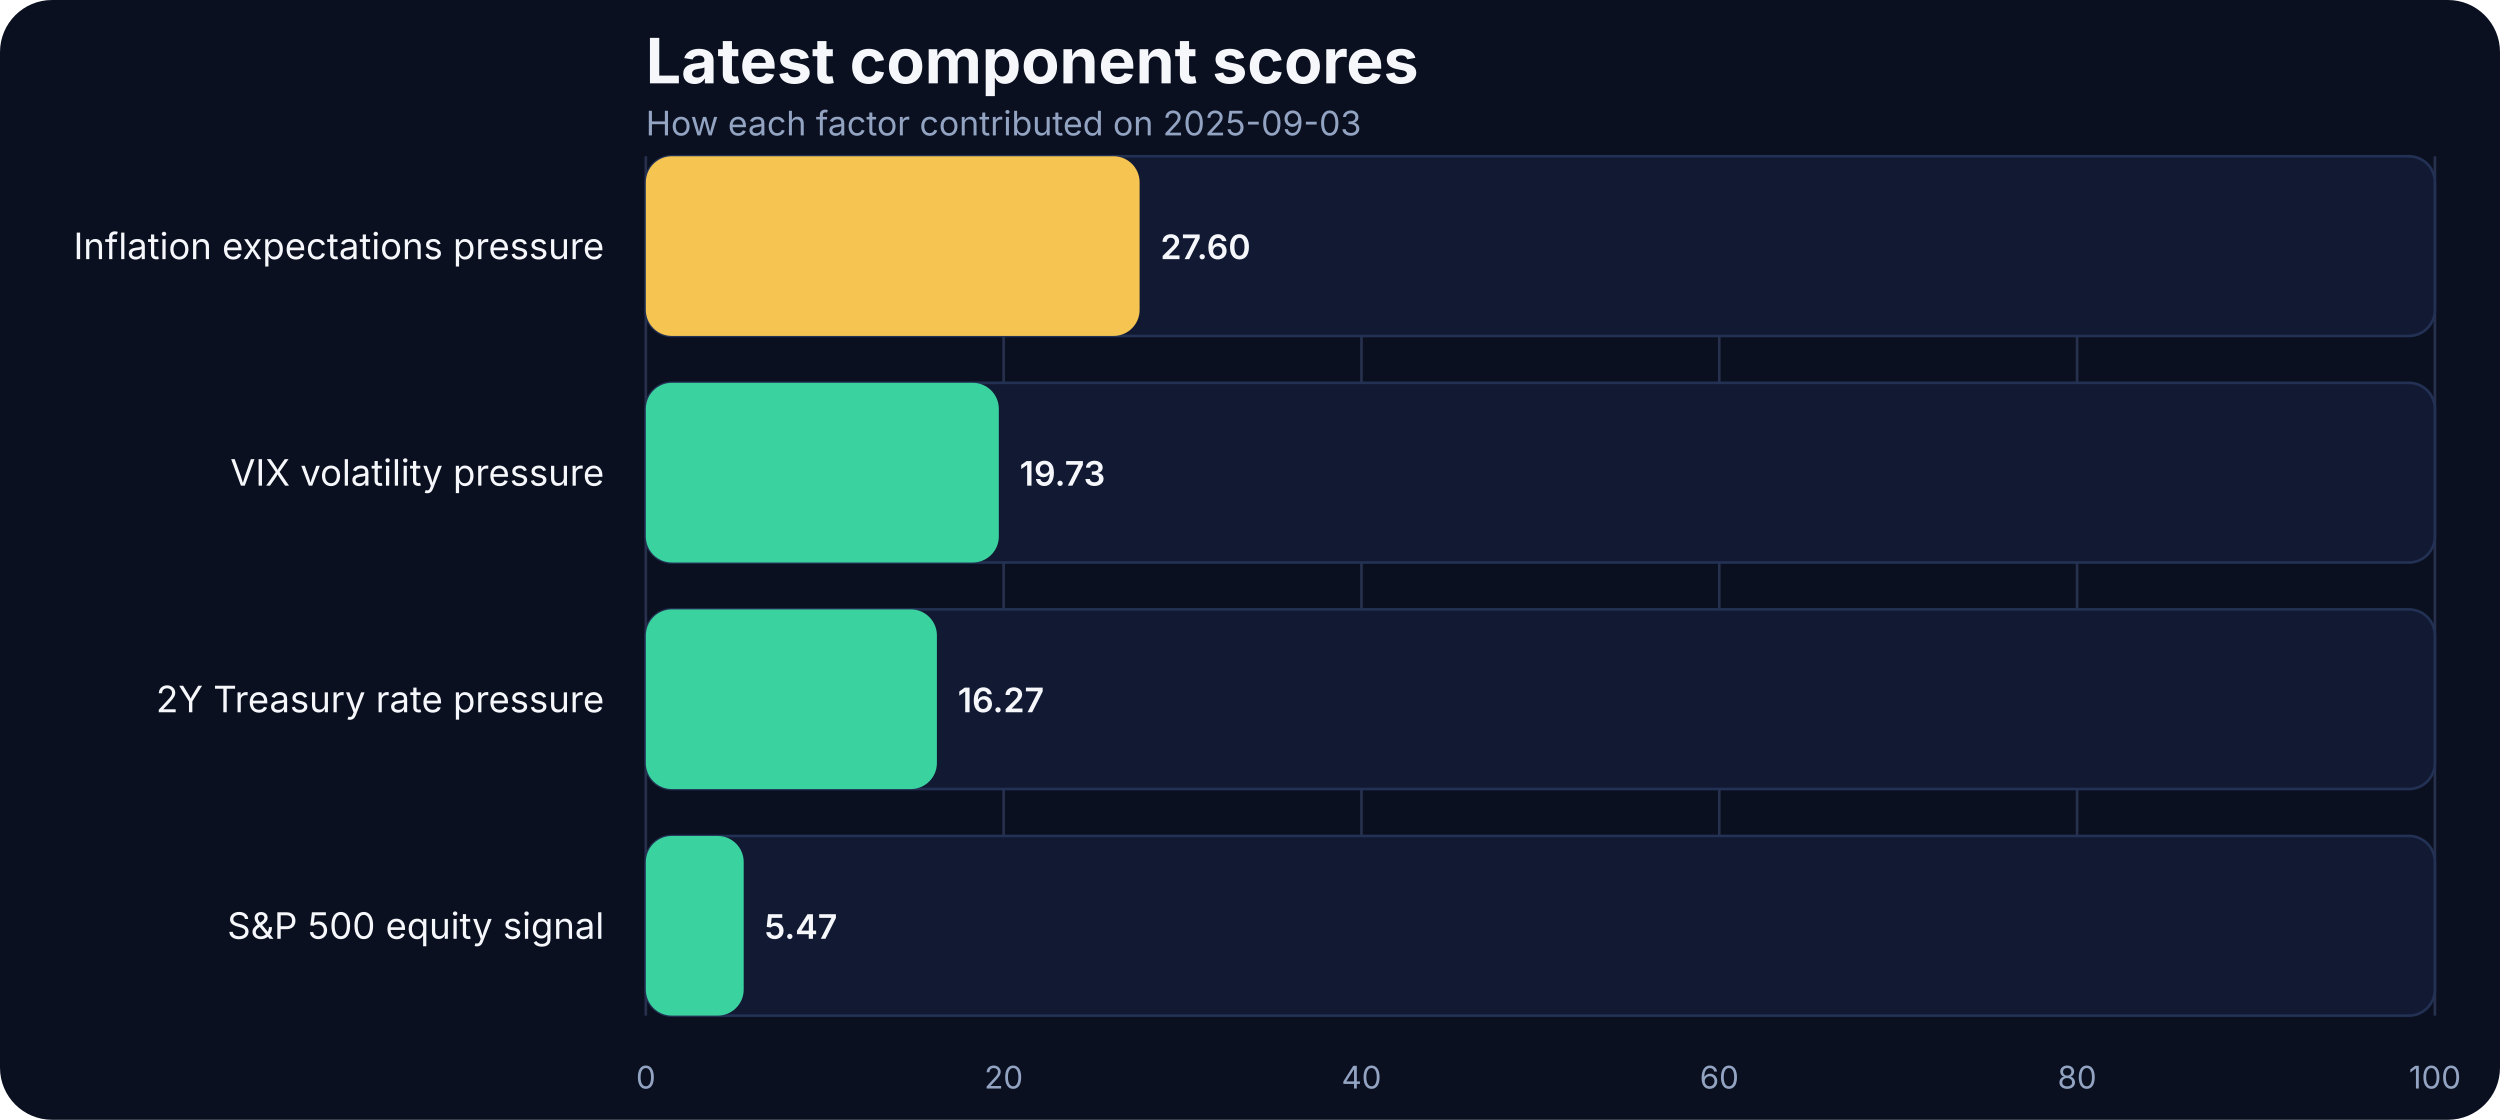
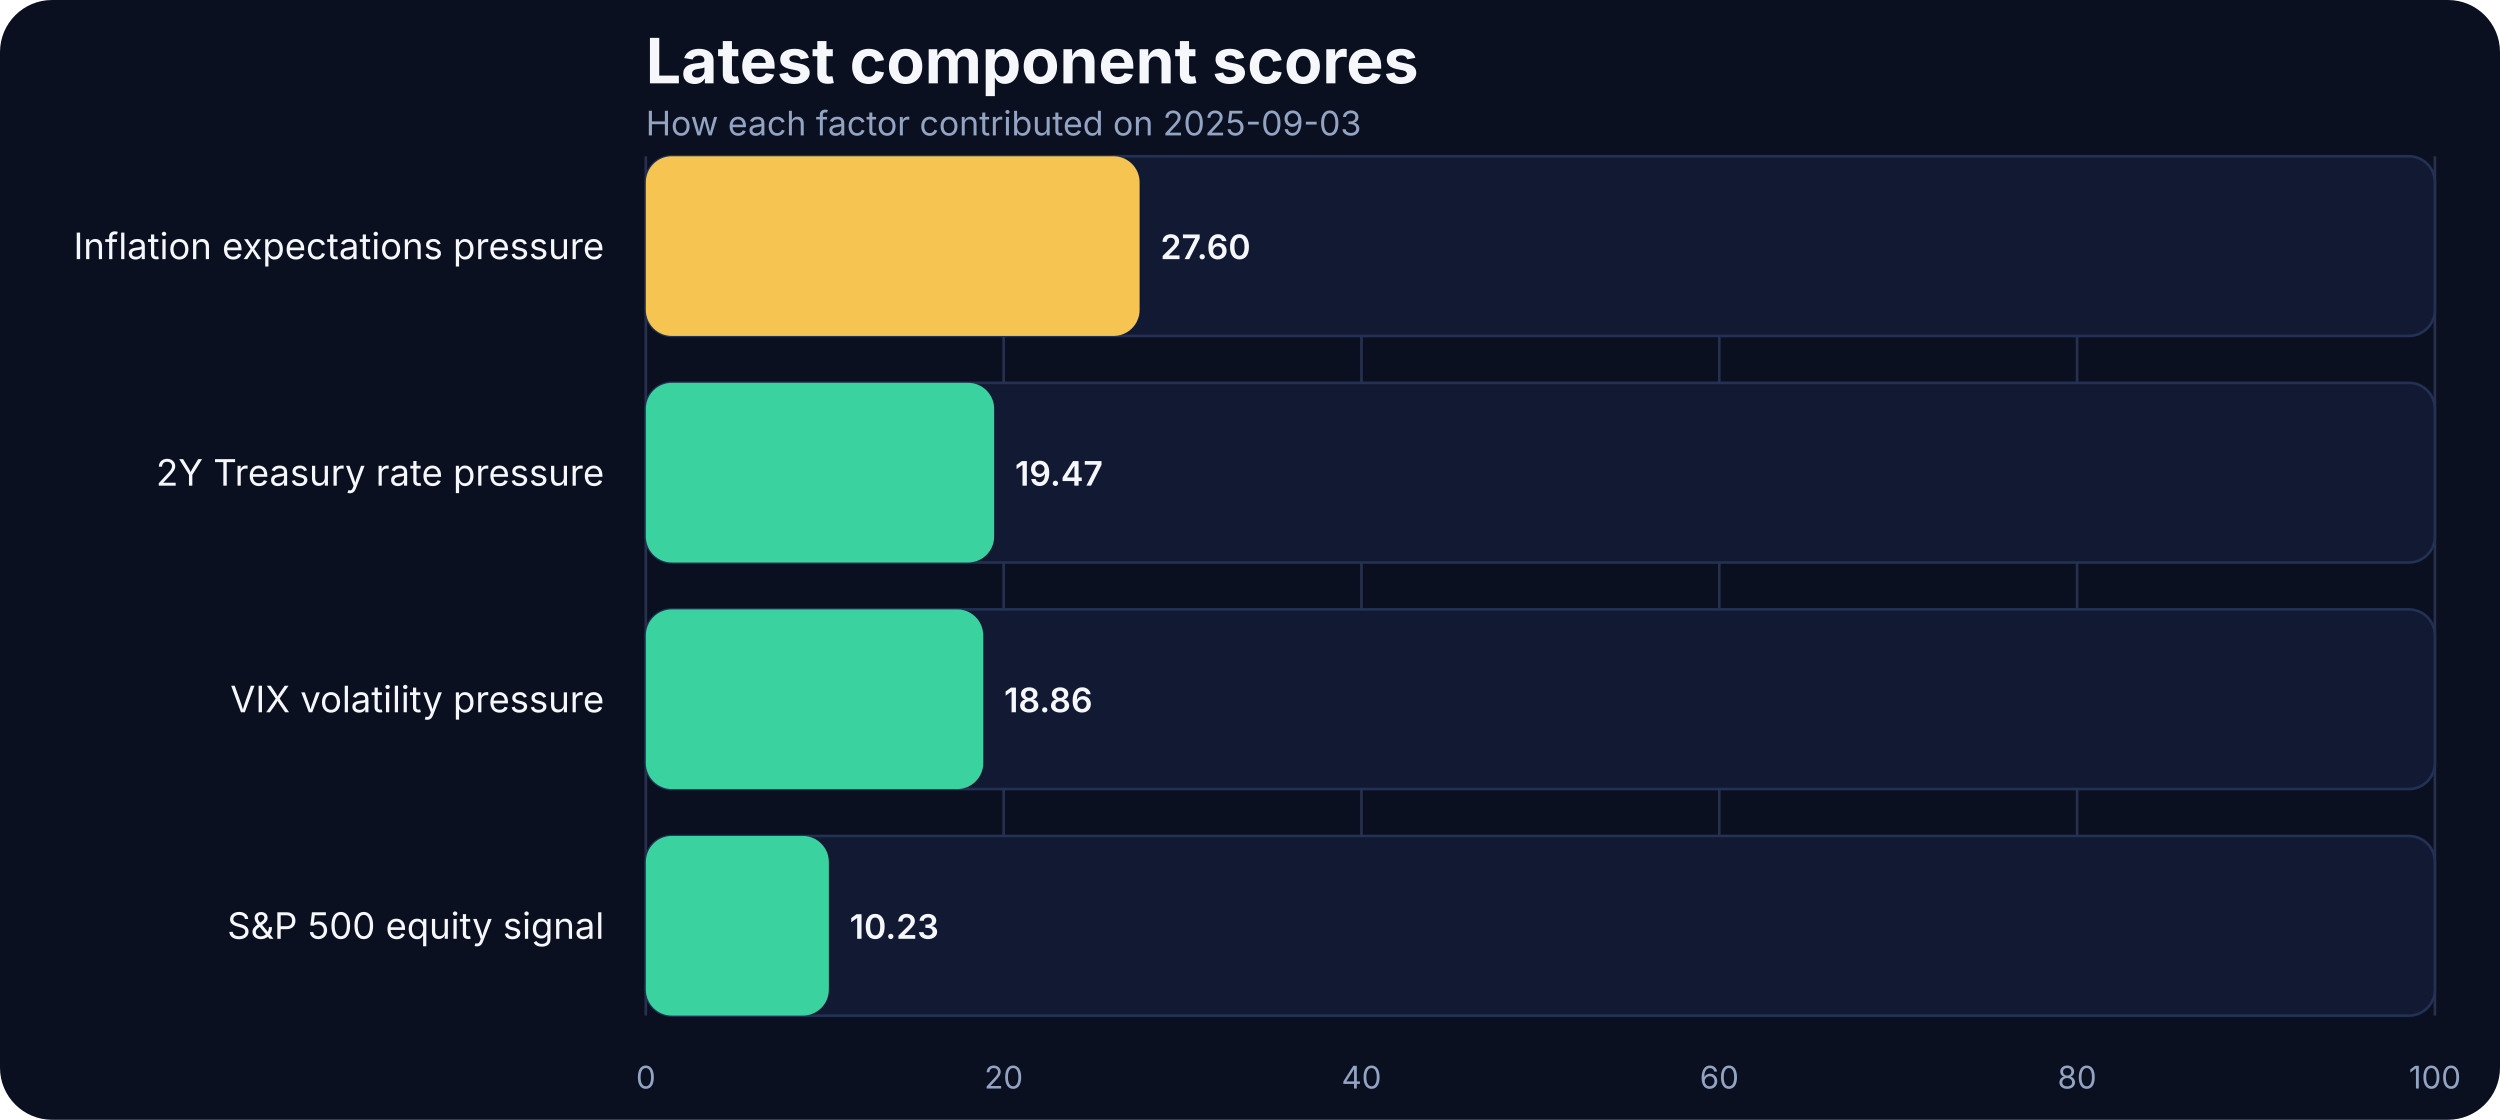
<svg xmlns="http://www.w3.org/2000/svg" width="960" height="430" viewBox="0 0 960 430" role="img" aria-label="Latest component scores">
  <rect width="100%" height="100%" fill="#0b1020" rx="20" />
  <text x="248" y="32" fill="#f5f7fb" font-family="Inter, Arial, sans-serif" font-size="24" font-weight="700">Latest component scores</text>
  <text x="248" y="52" fill="#93a4c3" font-family="Inter, Arial, sans-serif" font-size="13">How each factor contributed on 2025-09-03</text>
  <line x1="248.00" x2="248.00" y1="60" y2="390" stroke="#27314e" stroke-width="1" />
  <text x="248.00" y="418" text-anchor="middle" fill="#93a4c3" font-family="Inter, Arial, sans-serif" font-size="12">0</text>
  <line x1="385.40" x2="385.40" y1="60" y2="390" stroke="#27314e" stroke-width="1" />
  <text x="385.40" y="418" text-anchor="middle" fill="#93a4c3" font-family="Inter, Arial, sans-serif" font-size="12">20</text>
  <line x1="522.80" x2="522.80" y1="60" y2="390" stroke="#27314e" stroke-width="1" />
  <text x="522.80" y="418" text-anchor="middle" fill="#93a4c3" font-family="Inter, Arial, sans-serif" font-size="12">40</text>
  <line x1="660.20" x2="660.20" y1="60" y2="390" stroke="#27314e" stroke-width="1" />
  <text x="660.20" y="418" text-anchor="middle" fill="#93a4c3" font-family="Inter, Arial, sans-serif" font-size="12">60</text>
  <line x1="797.60" x2="797.60" y1="60" y2="390" stroke="#27314e" stroke-width="1" />
  <text x="797.60" y="418" text-anchor="middle" fill="#93a4c3" font-family="Inter, Arial, sans-serif" font-size="12">80</text>
  <line x1="935.00" x2="935.00" y1="60" y2="390" stroke="#27314e" stroke-width="1" />
  <text x="935.00" y="418" text-anchor="middle" fill="#93a4c3" font-family="Inter, Arial, sans-serif" font-size="12">100</text>
  <text x="232" y="99.50" text-anchor="end" fill="#f5f7fb" font-family="Inter, Arial, sans-serif" font-size="14">Inflation expectations pressure</text>
  <rect x="248" y="60.00" width="687.00" height="69.00" rx="10" fill="#121933" stroke="#223154" />
  <rect x="248" y="60.00" width="189.61" height="69.00" rx="10" fill="#f5c451" />
  <text x="445.61" y="99.50" text-anchor="start" fill="#f5f7fb" font-family="Inter, Arial, sans-serif" font-size="13" font-weight="600">27.60</text>
-   <text x="232" y="186.50" text-anchor="end" fill="#f5f7fb" font-family="Inter, Arial, sans-serif" font-size="14">VIX volatility pressure</text>
+   <text x="232" y="186.50" text-anchor="end" fill="#f5f7fb" font-family="Inter, Arial, sans-serif" font-size="14">2Y Treasury rate pressure</text>
  <rect x="248" y="147.00" width="687.00" height="69.00" rx="10" fill="#121933" stroke="#223154" />
-   <rect x="248" y="147.00" width="135.55" height="69.00" rx="10" fill="#3ad29f" />
-   <text x="391.55" y="186.50" text-anchor="start" fill="#f5f7fb" font-family="Inter, Arial, sans-serif" font-size="13" font-weight="600">19.73</text>
-   <text x="232" y="273.50" text-anchor="end" fill="#f5f7fb" font-family="Inter, Arial, sans-serif" font-size="14">2Y Treasury rate pressure</text>
+   <rect x="248" y="147.00" width="133.76" height="69.00" rx="10" fill="#3ad29f" />
+   <text x="389.76" y="186.50" text-anchor="start" fill="#f5f7fb" font-family="Inter, Arial, sans-serif" font-size="13" font-weight="600">19.47</text>
+   <text x="232" y="273.50" text-anchor="end" fill="#f5f7fb" font-family="Inter, Arial, sans-serif" font-size="14">VIX volatility pressure</text>
  <rect x="248" y="234.00" width="687.00" height="69.00" rx="10" fill="#121933" stroke="#223154" />
-   <rect x="248" y="234.00" width="111.77" height="69.00" rx="10" fill="#3ad29f" />
-   <text x="367.77" y="273.50" text-anchor="start" fill="#f5f7fb" font-family="Inter, Arial, sans-serif" font-size="13" font-weight="600">16.27</text>
+   <rect x="248" y="234.00" width="129.57" height="69.00" rx="10" fill="#3ad29f" />
+   <text x="385.57" y="273.50" text-anchor="start" fill="#f5f7fb" font-family="Inter, Arial, sans-serif" font-size="13" font-weight="600">18.86</text>
  <text x="232" y="360.50" text-anchor="end" fill="#f5f7fb" font-family="Inter, Arial, sans-serif" font-size="14">S&amp;P 500 equity signal</text>
  <rect x="248" y="321.00" width="687.00" height="69.00" rx="10" fill="#121933" stroke="#223154" />
-   <rect x="248" y="321.00" width="37.58" height="69.00" rx="10" fill="#3ad29f" />
-   <text x="293.58" y="360.50" text-anchor="start" fill="#f5f7fb" font-family="Inter, Arial, sans-serif" font-size="13" font-weight="600">5.47</text>
+   <rect x="248" y="321.00" width="70.28" height="69.00" rx="10" fill="#3ad29f" />
+   <text x="326.28" y="360.50" text-anchor="start" fill="#f5f7fb" font-family="Inter, Arial, sans-serif" font-size="13" font-weight="600">10.23</text>
</svg>
